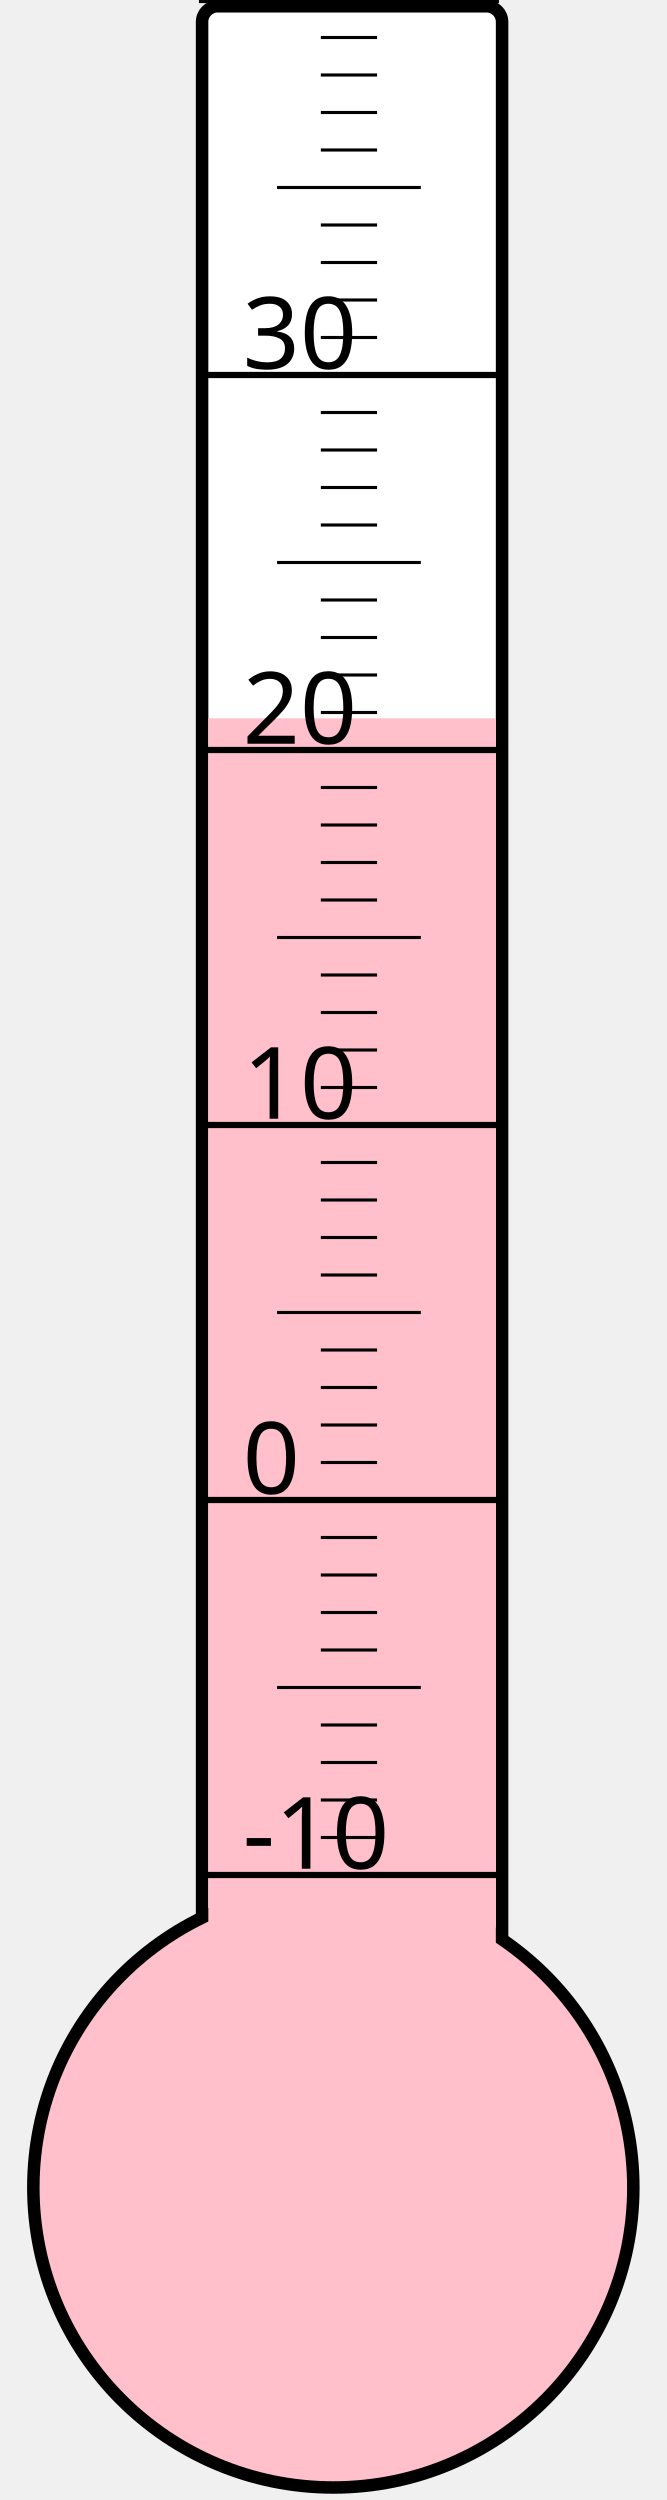
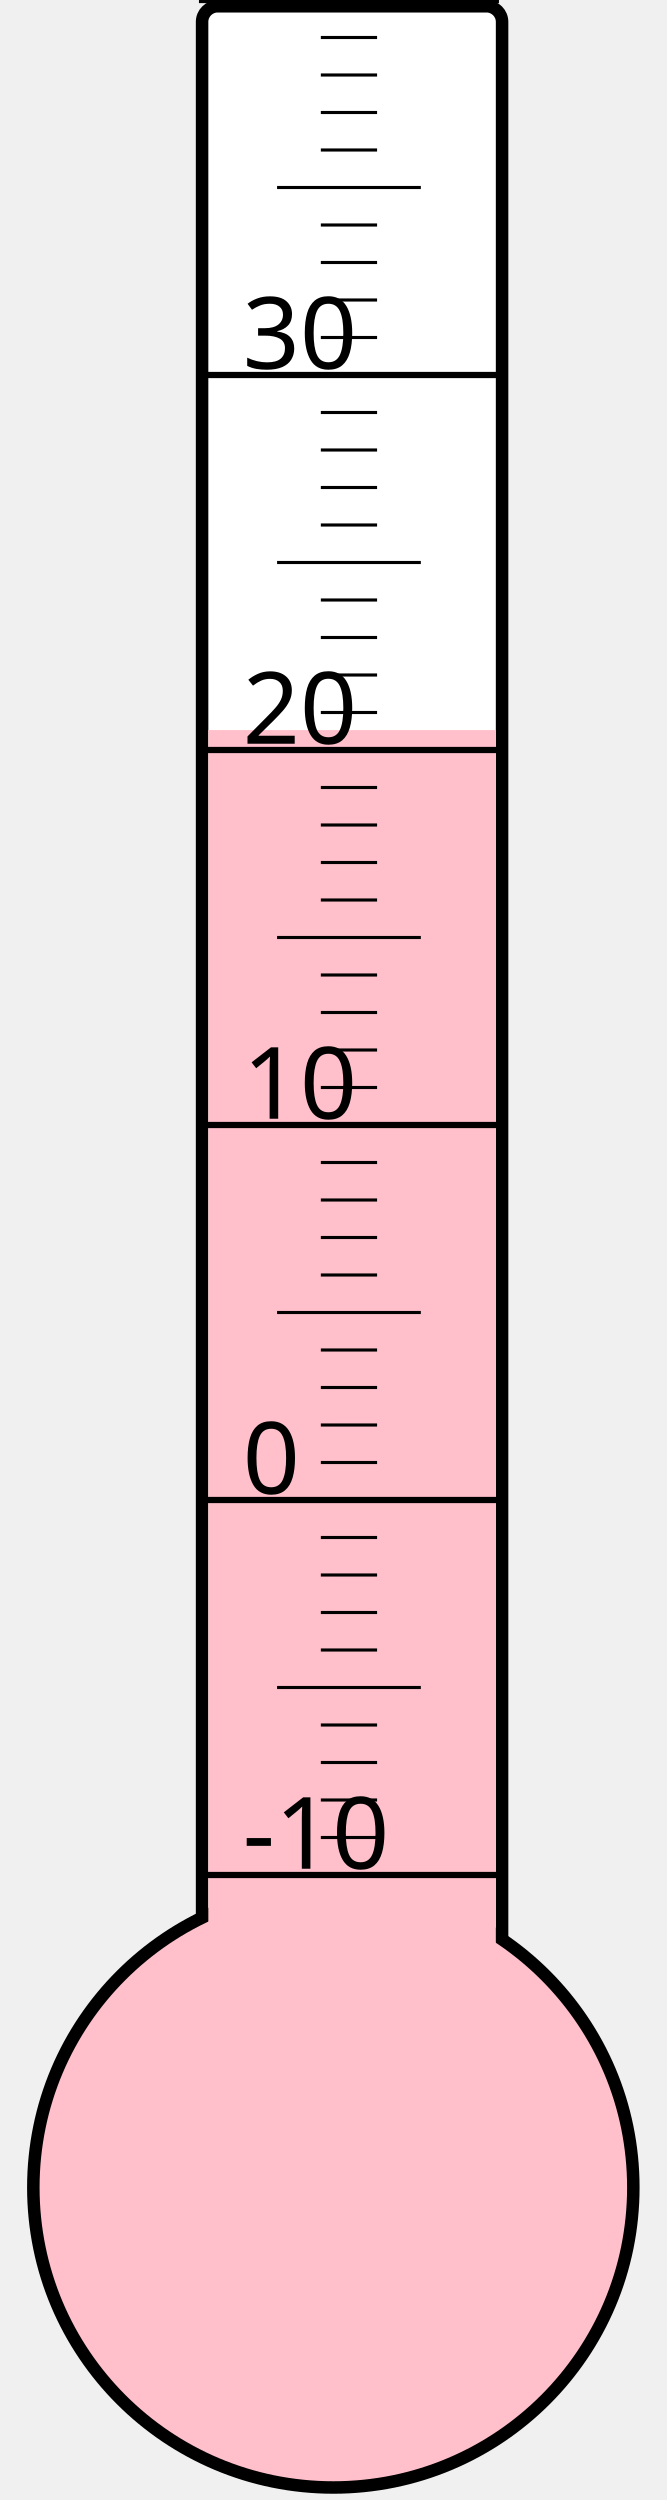
<svg xmlns="http://www.w3.org/2000/svg" width="40px" height="150px" viewBox="0 0 200 800">
  <rect width="200" height="800" x="0" y="0" style="fill: #ffffeb; fill-opacity: 0;" />
  <rect width="96" height="680" x="58" y="2" rx="5" ry="5" style="fill: white; fill-opacity: 1; stroke: black; stroke-width: 4;" />
  <circle cx="100" cy="700" r="96" style="fill: pink; stroke: black; stroke-width: 4;" />
-   <rect width="92" height="470.125" x="60" y="229.875" style="fill: pink; fill-opacity: 1; stroke-width: 0;" />
+   <rect width="92" height="466.375" x="60" y="233.625" style="fill: pink; fill-opacity: 1; stroke-width: 0;" />
  <text x="71" y="598" style="font-family: sans-serif; font-size: 24pt;">-10</text>
  <text x="71" y="478" style="font-family: sans-serif; font-size: 24pt;">0</text>
  <text x="71" y="358" style="font-family: sans-serif; font-size: 24pt;">10</text>
  <text x="71" y="238" style="font-family: sans-serif; font-size: 24pt;">20</text>
  <text x="71" y="118" style="font-family: sans-serif; font-size: 24pt;">30</text>
  <g style="stroke: black;">
    <line x1="57" y1="600" x2="153" y2="600" style="stroke-width: 2;" />
    <line x1="96" y1="588" x2="114" y2="588" style="stroke-width: 1;" />
    <line x1="96" y1="576" x2="114" y2="576" style="stroke-width: 1;" />
    <line x1="96" y1="564" x2="114" y2="564" style="stroke-width: 1;" />
    <line x1="96" y1="552" x2="114" y2="552" style="stroke-width: 1;" />
    <line x1="82" y1="540" x2="128" y2="540" style="stroke-width: 1;" />
    <line x1="96" y1="528" x2="114" y2="528" style="stroke-width: 1;" />
    <line x1="96" y1="516" x2="114" y2="516" style="stroke-width: 1;" />
    <line x1="96" y1="504" x2="114" y2="504" style="stroke-width: 1;" />
    <line x1="96" y1="492" x2="114" y2="492" style="stroke-width: 1;" />
    <line x1="57" y1="480" x2="153" y2="480" style="stroke-width: 2;" />
    <line x1="96" y1="468" x2="114" y2="468" style="stroke-width: 1;" />
    <line x1="96" y1="456" x2="114" y2="456" style="stroke-width: 1;" />
    <line x1="96" y1="444" x2="114" y2="444" style="stroke-width: 1;" />
    <line x1="96" y1="432" x2="114" y2="432" style="stroke-width: 1;" />
    <line x1="82" y1="420" x2="128" y2="420" style="stroke-width: 1;" />
    <line x1="96" y1="408" x2="114" y2="408" style="stroke-width: 1;" />
    <line x1="96" y1="396" x2="114" y2="396" style="stroke-width: 1;" />
    <line x1="96" y1="384" x2="114" y2="384" style="stroke-width: 1;" />
    <line x1="96" y1="372" x2="114" y2="372" style="stroke-width: 1;" />
    <line x1="57" y1="360" x2="153" y2="360" style="stroke-width: 2;" />
    <line x1="96" y1="348" x2="114" y2="348" style="stroke-width: 1;" />
    <line x1="96" y1="336" x2="114" y2="336" style="stroke-width: 1;" />
    <line x1="96" y1="324" x2="114" y2="324" style="stroke-width: 1;" />
    <line x1="96" y1="312" x2="114" y2="312" style="stroke-width: 1;" />
    <line x1="82" y1="300" x2="128" y2="300" style="stroke-width: 1;" />
    <line x1="96" y1="288" x2="114" y2="288" style="stroke-width: 1;" />
    <line x1="96" y1="276" x2="114" y2="276" style="stroke-width: 1;" />
    <line x1="96" y1="264" x2="114" y2="264" style="stroke-width: 1;" />
    <line x1="96" y1="252" x2="114" y2="252" style="stroke-width: 1;" />
    <line x1="57" y1="240" x2="153" y2="240" style="stroke-width: 2;" />
    <line x1="96" y1="228" x2="114" y2="228" style="stroke-width: 1;" />
    <line x1="96" y1="216" x2="114" y2="216" style="stroke-width: 1;" />
    <line x1="96" y1="204" x2="114" y2="204" style="stroke-width: 1;" />
    <line x1="96" y1="192" x2="114" y2="192" style="stroke-width: 1;" />
    <line x1="82" y1="180" x2="128" y2="180" style="stroke-width: 1;" />
    <line x1="96" y1="168" x2="114" y2="168" style="stroke-width: 1;" />
    <line x1="96" y1="156" x2="114" y2="156" style="stroke-width: 1;" />
    <line x1="96" y1="144" x2="114" y2="144" style="stroke-width: 1;" />
    <line x1="96" y1="132" x2="114" y2="132" style="stroke-width: 1;" />
    <line x1="57" y1="120" x2="153" y2="120" style="stroke-width: 2;" />
    <line x1="96" y1="108" x2="114" y2="108" style="stroke-width: 1;" />
    <line x1="96" y1="96" x2="114" y2="96" style="stroke-width: 1;" />
    <line x1="96" y1="84" x2="114" y2="84" style="stroke-width: 1;" />
    <line x1="96" y1="72" x2="114" y2="72" style="stroke-width: 1;" />
    <line x1="82" y1="60" x2="128" y2="60" style="stroke-width: 1;" />
    <line x1="96" y1="48" x2="114" y2="48" style="stroke-width: 1;" />
    <line x1="96" y1="36" x2="114" y2="36" style="stroke-width: 1;" />
    <line x1="96" y1="24" x2="114" y2="24" style="stroke-width: 1;" />
    <line x1="96" y1="12" x2="114" y2="12" style="stroke-width: 1;" />
    <line x1="57" y1="0" x2="153" y2="0" style="stroke-width: 2;" />
  </g>
</svg>
